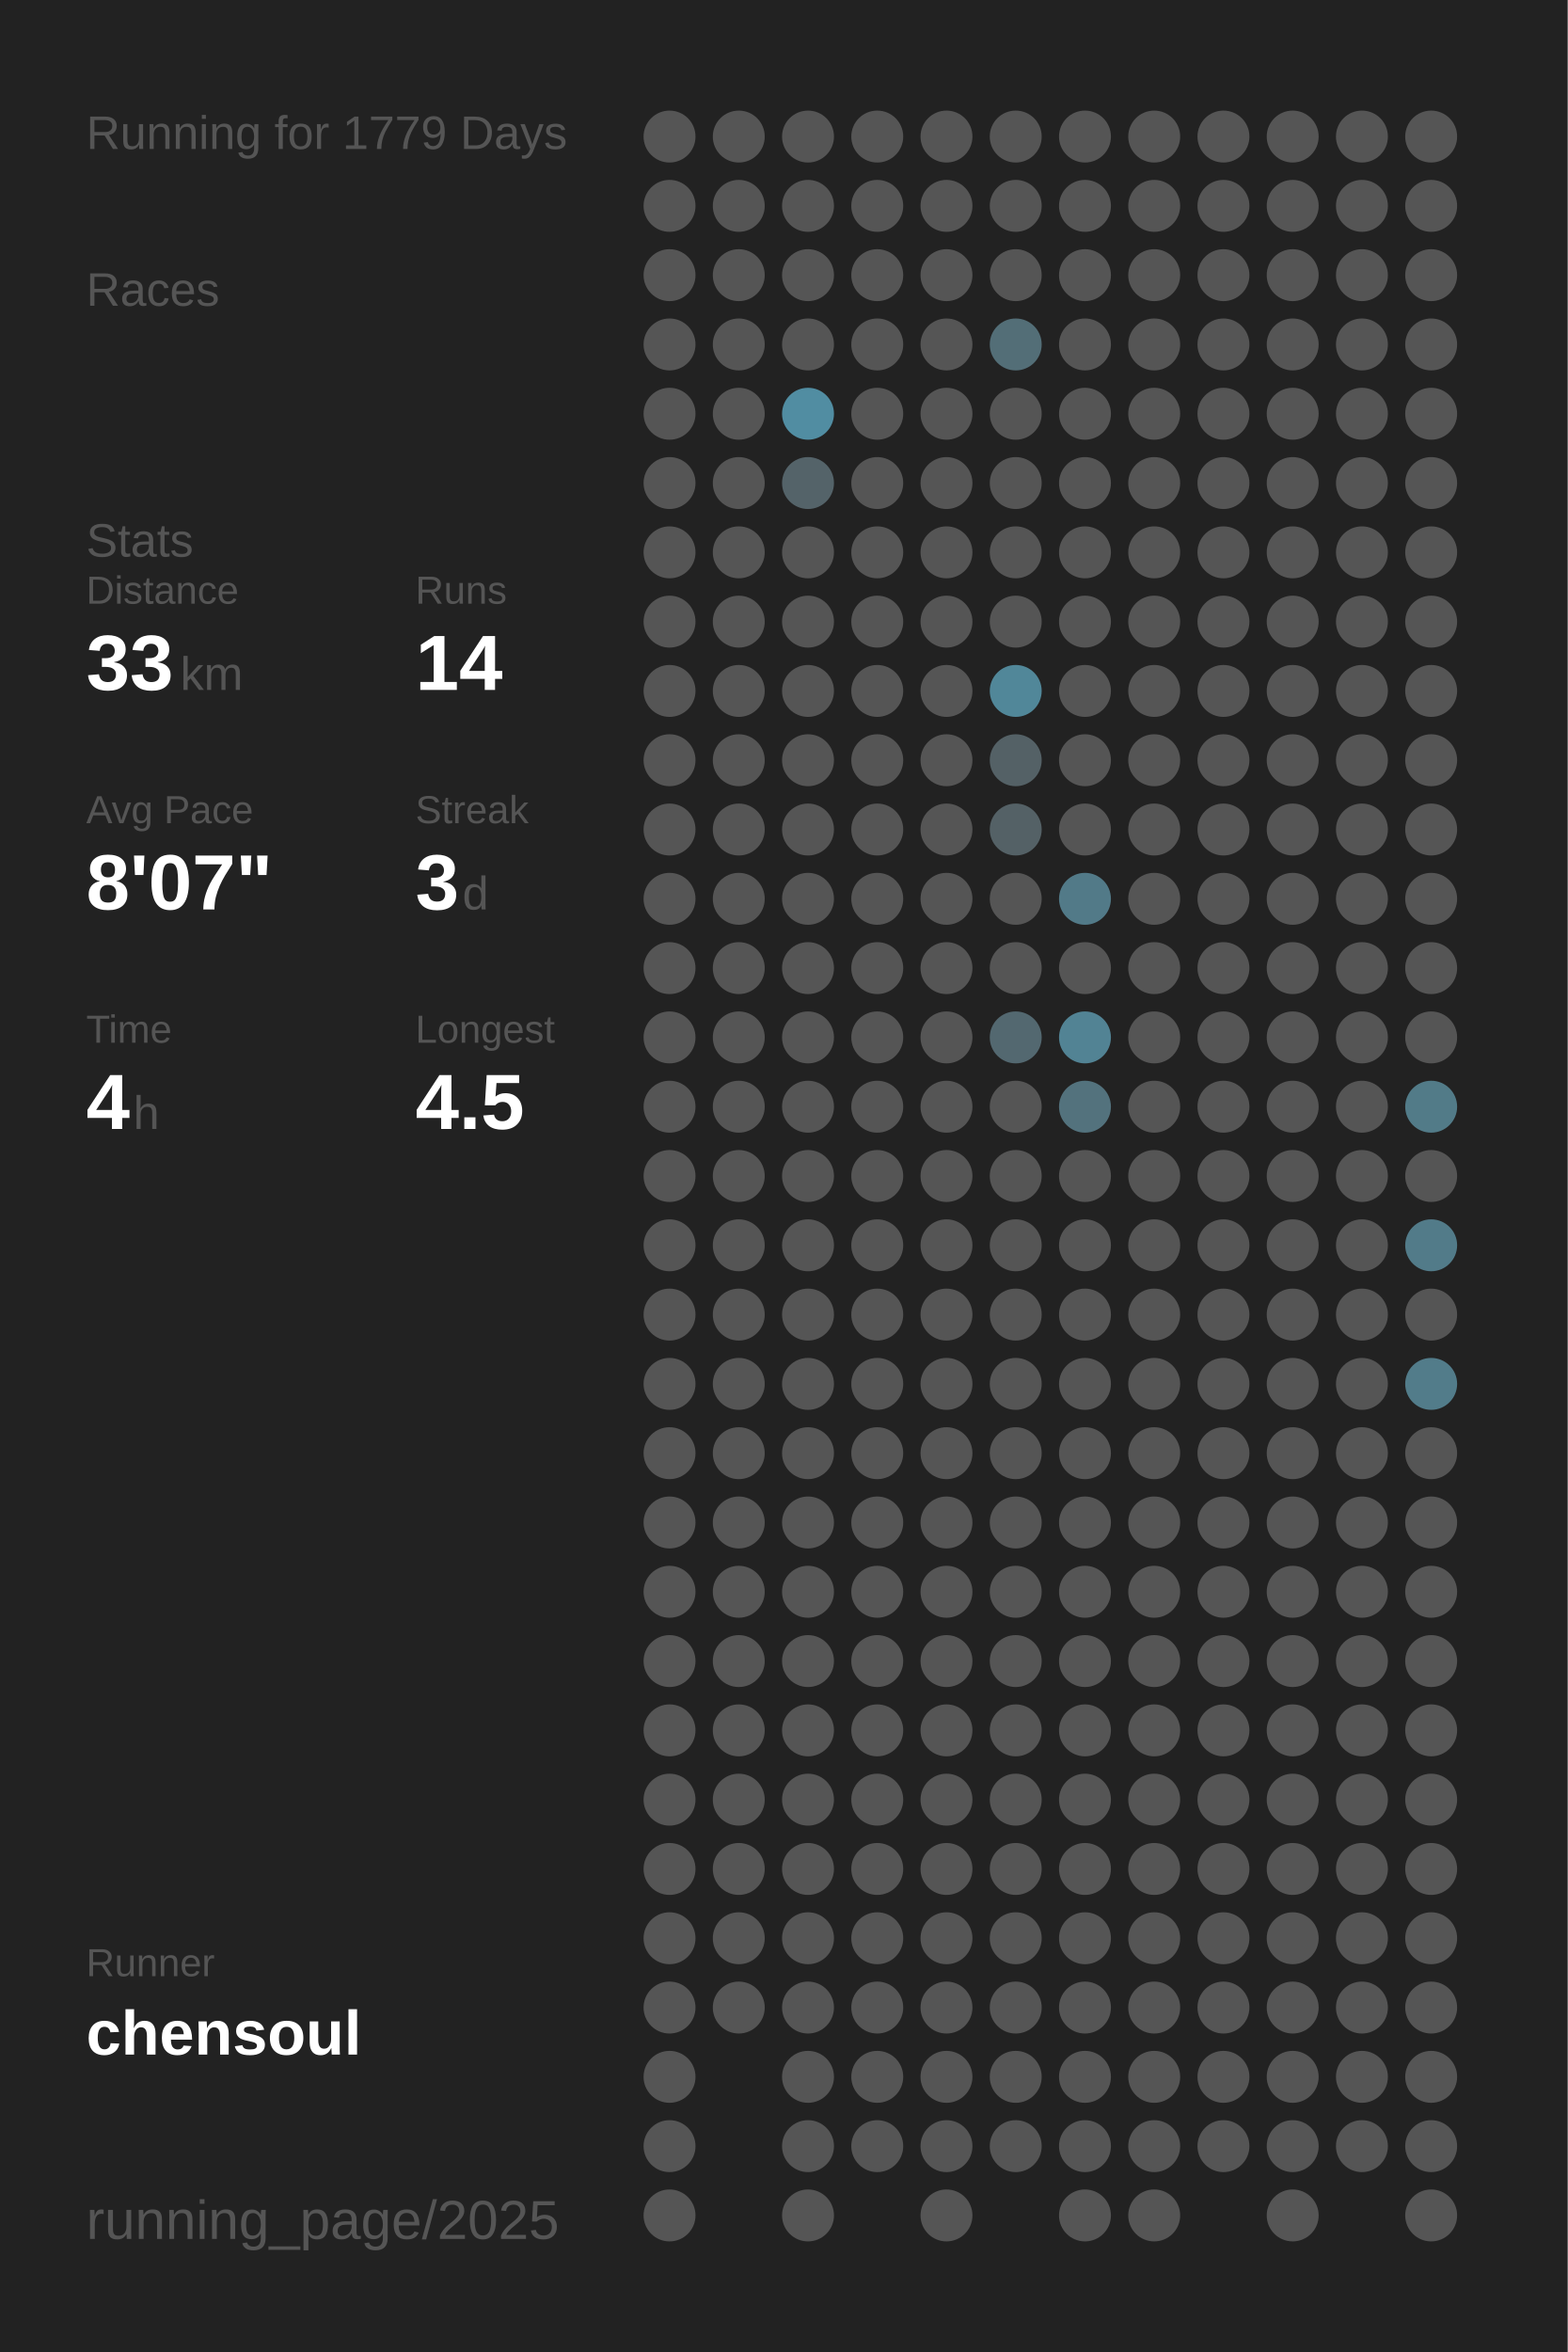
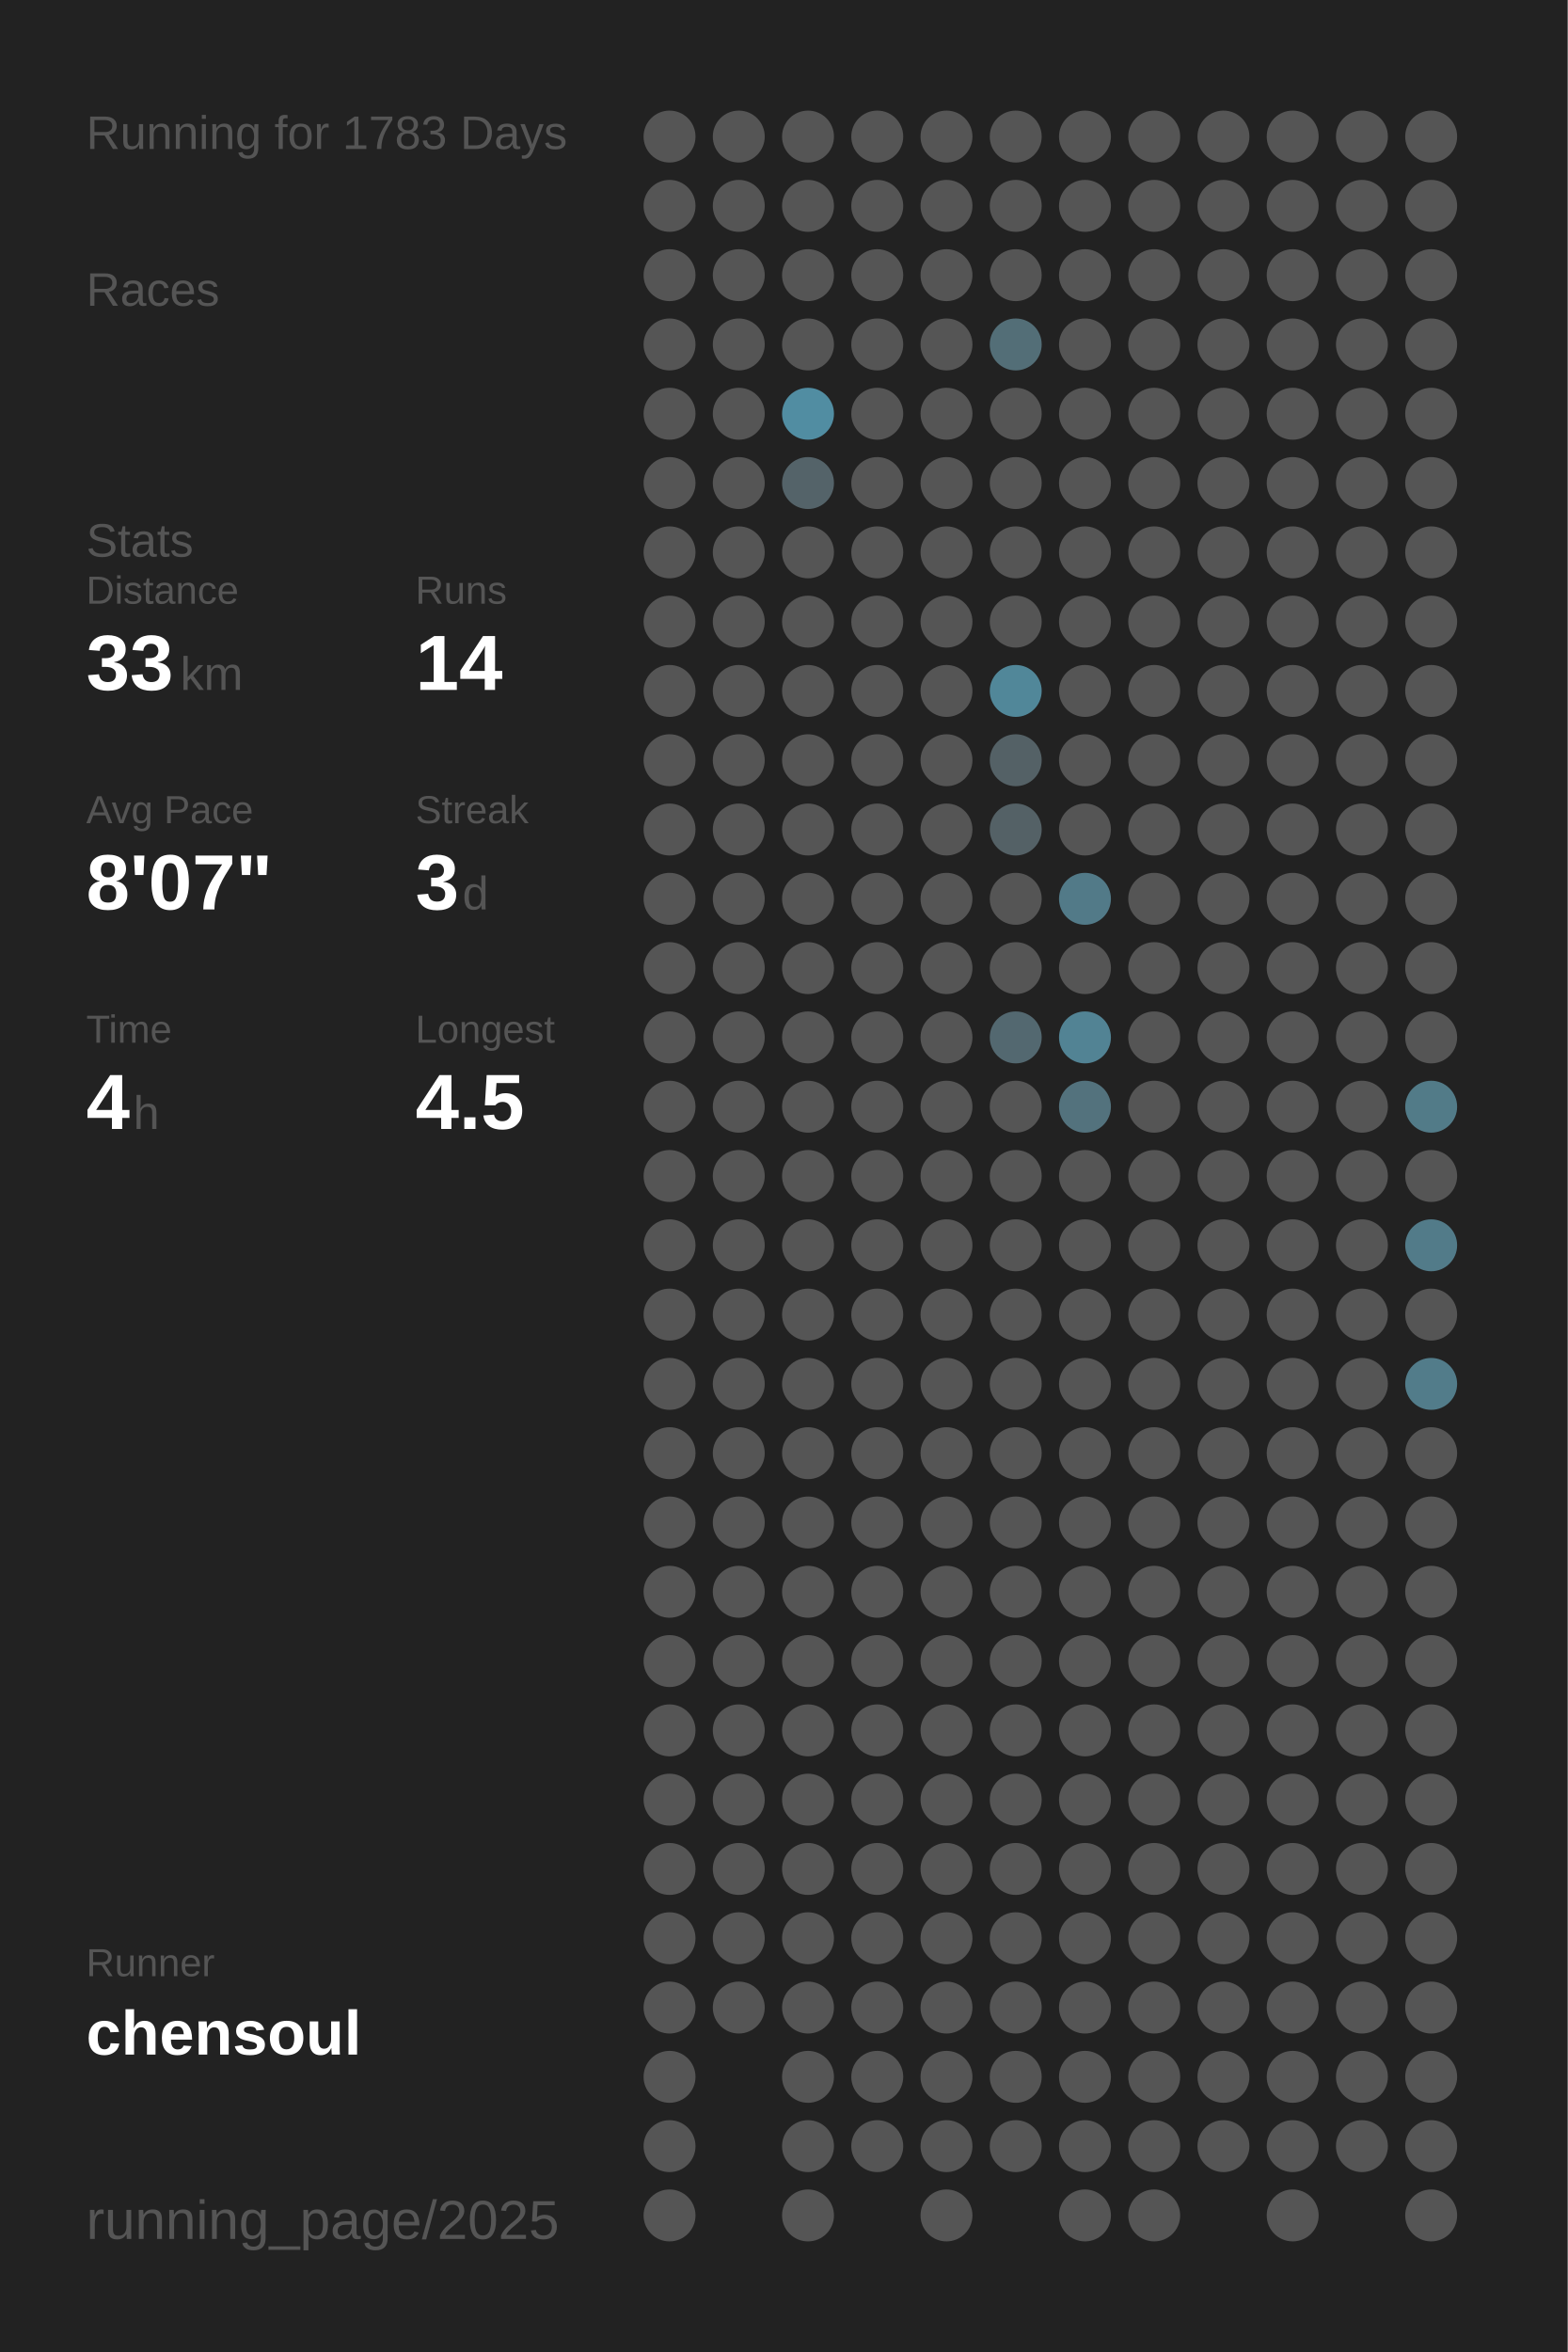
<svg xmlns="http://www.w3.org/2000/svg" baseProfile="full" height="300mm" version="1.1" viewBox="0,0,200,300" width="200mm">
  <defs />
  <rect fill="#222222" height="300" width="200" x="0" y="0" />
-   <text fill="#555555" style="font-size:6px; font-family:Arial;" x="11" y="19">Running for 1779 Days</text>
+   <text fill="#555555" style="font-size:6px; font-family:Arial;" x="11" y="19">Running for 1783 Days</text>
  <text fill="#555555" style="font-size:6px; font-family:Arial;" x="11" y="39">Races</text>
  <text fill="#555555" style="font-size:6px; font-family:Arial;" x="11" y="71">Stats</text>
  <text fill="#555555" style="font-size:5px; font-family:Arial;" x="11" y="77">Distance</text>
  <text fill="#FFFFFF" style="font-size:10px; font-family:Arial; font-weight:bold;" x="11" y="88">33</text>
  <text fill="#555555" style="font-size:6px; font-family:Arial;" x="23" y="88">km</text>
  <text fill="#555555" style="font-size:5px; font-family:Arial;" x="53" y="77">Runs</text>
  <text fill="#FFFFFF" style="font-size:10px; font-family:Arial; font-weight:bold;" x="53" y="88">14</text>
  <text fill="#555555" style="font-size:5px; font-family:Arial;" x="11" y="105">Avg Pace</text>
  <text fill="#FFFFFF" style="font-size:10px; font-family:Arial; font-weight:bold;" x="11" y="116">8'07"</text>
  <text fill="#555555" style="font-size:5px; font-family:Arial;" x="53" y="105">Streak</text>
  <text fill="#FFFFFF" style="font-size:10px; font-family:Arial; font-weight:bold;" x="53" y="116">3</text>
  <text fill="#555555" style="font-size:6px; font-family:Arial;" x="59" y="116">d</text>
  <text fill="#555555" style="font-size:5px; font-family:Arial;" x="11" y="133">Time</text>
  <text fill="#FFFFFF" style="font-size:10px; font-family:Arial; font-weight:bold;" x="11" y="144">4</text>
  <text fill="#555555" style="font-size:6px; font-family:Arial;" x="17" y="144">h</text>
  <text fill="#555555" style="font-size:5px; font-family:Arial;" x="53" y="133">Longest</text>
  <text fill="#FFFFFF" style="font-size:10px; font-family:Arial; font-weight:bold;" x="53" y="144">4.5</text>
  <text fill="#555555" style="font-size:5px; font-family:Arial;" x="11" y="252.065">Runner</text>
  <text fill="#FFFFFF" style="font-size:8px; font-family:Arial; font-weight:bold;" x="11" y="262.065">chensoul</text>
  <text fill="#555555" style="font-size:7px; font-family:Arial;" x="11" y="285.581">running_page/2025</text>
  <circle cx="85.417" cy="17.419" fill="#555555" r="3.312" />
  <circle cx="85.417" cy="26.258" fill="#555555" r="3.312" />
  <circle cx="85.417" cy="35.097" fill="#555555" r="3.312" />
  <circle cx="85.417" cy="43.935" fill="#555555" r="3.312" />
  <circle cx="85.417" cy="52.774" fill="#555555" r="3.312" />
  <circle cx="85.417" cy="61.613" fill="#555555" r="3.312" />
  <circle cx="85.417" cy="70.452" fill="#555555" r="3.312" />
  <circle cx="85.417" cy="79.29" fill="#555555" r="3.312" />
  <circle cx="85.417" cy="88.129" fill="#555555" r="3.312" />
  <circle cx="85.417" cy="96.968" fill="#555555" r="3.312" />
  <circle cx="85.417" cy="105.806" fill="#555555" r="3.312" />
  <circle cx="85.417" cy="114.645" fill="#555555" r="3.312" />
  <circle cx="85.417" cy="123.484" fill="#555555" r="3.312" />
  <circle cx="85.417" cy="132.323" fill="#555555" r="3.312" />
  <circle cx="85.417" cy="141.161" fill="#555555" r="3.312" />
  <circle cx="85.417" cy="150" fill="#555555" r="3.312" />
  <circle cx="85.417" cy="158.839" fill="#555555" r="3.312" />
  <circle cx="85.417" cy="167.677" fill="#555555" r="3.312" />
  <circle cx="85.417" cy="176.516" fill="#555555" r="3.312" />
  <circle cx="85.417" cy="185.355" fill="#555555" r="3.312" />
  <circle cx="85.417" cy="194.194" fill="#555555" r="3.312" />
  <circle cx="85.417" cy="203.032" fill="#555555" r="3.312" />
  <circle cx="85.417" cy="211.871" fill="#555555" r="3.312" />
  <circle cx="85.417" cy="220.71" fill="#555555" r="3.312" />
  <circle cx="85.417" cy="229.548" fill="#555555" r="3.312" />
  <circle cx="85.417" cy="238.387" fill="#555555" r="3.312" />
  <circle cx="85.417" cy="247.226" fill="#555555" r="3.312" />
  <circle cx="85.417" cy="256.065" fill="#555555" r="3.312" />
  <circle cx="85.417" cy="264.903" fill="#555555" r="3.312" />
  <circle cx="85.417" cy="273.742" fill="#555555" r="3.312" />
  <circle cx="85.417" cy="282.581" fill="#555555" r="3.312" />
  <circle cx="94.25" cy="17.419" fill="#555555" r="3.312" />
  <circle cx="94.25" cy="26.258" fill="#555555" r="3.312" />
  <circle cx="94.25" cy="35.097" fill="#555555" r="3.312" />
  <circle cx="94.25" cy="43.935" fill="#555555" r="3.312" />
  <circle cx="94.25" cy="52.774" fill="#555555" r="3.312" />
  <circle cx="94.25" cy="61.613" fill="#555555" r="3.312" />
  <circle cx="94.25" cy="70.452" fill="#555555" r="3.312" />
  <circle cx="94.25" cy="79.29" fill="#555555" r="3.312" />
  <circle cx="94.25" cy="88.129" fill="#555555" r="3.312" />
  <circle cx="94.25" cy="96.968" fill="#555555" r="3.312" />
  <circle cx="94.25" cy="105.806" fill="#555555" r="3.312" />
  <circle cx="94.25" cy="114.645" fill="#555555" r="3.312" />
  <circle cx="94.25" cy="123.484" fill="#555555" r="3.312" />
  <circle cx="94.25" cy="132.323" fill="#555555" r="3.312" />
  <circle cx="94.25" cy="141.161" fill="#555555" r="3.312" />
  <circle cx="94.25" cy="150" fill="#555555" r="3.312" />
  <circle cx="94.25" cy="158.839" fill="#555555" r="3.312" />
  <circle cx="94.25" cy="167.677" fill="#555555" r="3.312" />
  <circle cx="94.25" cy="176.516" fill="#555555" r="3.312" />
  <circle cx="94.25" cy="185.355" fill="#555555" r="3.312" />
  <circle cx="94.25" cy="194.194" fill="#555555" r="3.312" />
  <circle cx="94.25" cy="203.032" fill="#555555" r="3.312" />
  <circle cx="94.25" cy="211.871" fill="#555555" r="3.312" />
  <circle cx="94.25" cy="220.71" fill="#555555" r="3.312" />
  <circle cx="94.25" cy="229.548" fill="#555555" r="3.312" />
  <circle cx="94.25" cy="238.387" fill="#555555" r="3.312" />
  <circle cx="94.25" cy="247.226" fill="#555555" r="3.312" />
  <circle cx="94.25" cy="256.065" fill="#555555" r="3.312" />
  <circle cx="103.083" cy="17.419" fill="#555555" r="3.312" />
  <circle cx="103.083" cy="26.258" fill="#555555" r="3.312" />
  <circle cx="103.083" cy="35.097" fill="#555555" r="3.312" />
  <circle cx="103.083" cy="43.935" fill="#555555" r="3.312" />
  <circle cx="103.083" cy="52.774" fill="#518da2" r="3.312" />
  <circle cx="103.083" cy="61.613" fill="#546369" r="3.312" />
  <circle cx="103.083" cy="70.452" fill="#555555" r="3.312" />
  <circle cx="103.083" cy="79.29" fill="#555555" r="3.312" />
  <circle cx="103.083" cy="88.129" fill="#555555" r="3.312" />
  <circle cx="103.083" cy="96.968" fill="#555555" r="3.312" />
  <circle cx="103.083" cy="105.806" fill="#555555" r="3.312" />
  <circle cx="103.083" cy="114.645" fill="#555555" r="3.312" />
  <circle cx="103.083" cy="123.484" fill="#555555" r="3.312" />
  <circle cx="103.083" cy="132.323" fill="#555555" r="3.312" />
  <circle cx="103.083" cy="141.161" fill="#555555" r="3.312" />
  <circle cx="103.083" cy="150" fill="#555555" r="3.312" />
  <circle cx="103.083" cy="158.839" fill="#555555" r="3.312" />
  <circle cx="103.083" cy="167.677" fill="#555555" r="3.312" />
  <circle cx="103.083" cy="176.516" fill="#555555" r="3.312" />
  <circle cx="103.083" cy="185.355" fill="#555555" r="3.312" />
  <circle cx="103.083" cy="194.194" fill="#555555" r="3.312" />
  <circle cx="103.083" cy="203.032" fill="#555555" r="3.312" />
  <circle cx="103.083" cy="211.871" fill="#555555" r="3.312" />
  <circle cx="103.083" cy="220.71" fill="#555555" r="3.312" />
  <circle cx="103.083" cy="229.548" fill="#555555" r="3.312" />
  <circle cx="103.083" cy="238.387" fill="#555555" r="3.312" />
  <circle cx="103.083" cy="247.226" fill="#555555" r="3.312" />
  <circle cx="103.083" cy="256.065" fill="#555555" r="3.312" />
  <circle cx="103.083" cy="264.903" fill="#555555" r="3.312" />
  <circle cx="103.083" cy="273.742" fill="#555555" r="3.312" />
  <circle cx="103.083" cy="282.581" fill="#555555" r="3.312" />
  <circle cx="111.917" cy="17.419" fill="#555555" r="3.312" />
  <circle cx="111.917" cy="26.258" fill="#555555" r="3.312" />
  <circle cx="111.917" cy="35.097" fill="#555555" r="3.312" />
  <circle cx="111.917" cy="43.935" fill="#555555" r="3.312" />
  <circle cx="111.917" cy="52.774" fill="#555555" r="3.312" />
  <circle cx="111.917" cy="61.613" fill="#555555" r="3.312" />
  <circle cx="111.917" cy="70.452" fill="#555555" r="3.312" />
  <circle cx="111.917" cy="79.29" fill="#555555" r="3.312" />
  <circle cx="111.917" cy="88.129" fill="#555555" r="3.312" />
  <circle cx="111.917" cy="96.968" fill="#555555" r="3.312" />
  <circle cx="111.917" cy="105.806" fill="#555555" r="3.312" />
  <circle cx="111.917" cy="114.645" fill="#555555" r="3.312" />
  <circle cx="111.917" cy="123.484" fill="#555555" r="3.312" />
  <circle cx="111.917" cy="132.323" fill="#555555" r="3.312" />
  <circle cx="111.917" cy="141.161" fill="#555555" r="3.312" />
  <circle cx="111.917" cy="150" fill="#555555" r="3.312" />
  <circle cx="111.917" cy="158.839" fill="#555555" r="3.312" />
  <circle cx="111.917" cy="167.677" fill="#555555" r="3.312" />
  <circle cx="111.917" cy="176.516" fill="#555555" r="3.312" />
  <circle cx="111.917" cy="185.355" fill="#555555" r="3.312" />
  <circle cx="111.917" cy="194.194" fill="#555555" r="3.312" />
  <circle cx="111.917" cy="203.032" fill="#555555" r="3.312" />
  <circle cx="111.917" cy="211.871" fill="#555555" r="3.312" />
  <circle cx="111.917" cy="220.71" fill="#555555" r="3.312" />
  <circle cx="111.917" cy="229.548" fill="#555555" r="3.312" />
  <circle cx="111.917" cy="238.387" fill="#555555" r="3.312" />
  <circle cx="111.917" cy="247.226" fill="#555555" r="3.312" />
  <circle cx="111.917" cy="256.065" fill="#555555" r="3.312" />
  <circle cx="111.917" cy="264.903" fill="#555555" r="3.312" />
  <circle cx="111.917" cy="273.742" fill="#555555" r="3.312" />
  <circle cx="120.75" cy="17.419" fill="#555555" r="3.312" />
  <circle cx="120.75" cy="26.258" fill="#555555" r="3.312" />
  <circle cx="120.75" cy="35.097" fill="#555555" r="3.312" />
  <circle cx="120.75" cy="43.935" fill="#555555" r="3.312" />
  <circle cx="120.75" cy="52.774" fill="#555555" r="3.312" />
  <circle cx="120.75" cy="61.613" fill="#555555" r="3.312" />
  <circle cx="120.75" cy="70.452" fill="#555555" r="3.312" />
  <circle cx="120.75" cy="79.29" fill="#555555" r="3.312" />
  <circle cx="120.75" cy="88.129" fill="#555555" r="3.312" />
  <circle cx="120.75" cy="96.968" fill="#555555" r="3.312" />
  <circle cx="120.75" cy="105.806" fill="#555555" r="3.312" />
  <circle cx="120.75" cy="114.645" fill="#555555" r="3.312" />
  <circle cx="120.75" cy="123.484" fill="#555555" r="3.312" />
  <circle cx="120.75" cy="132.323" fill="#555555" r="3.312" />
  <circle cx="120.75" cy="141.161" fill="#555555" r="3.312" />
  <circle cx="120.75" cy="150" fill="#555555" r="3.312" />
  <circle cx="120.75" cy="158.839" fill="#555555" r="3.312" />
  <circle cx="120.75" cy="167.677" fill="#555555" r="3.312" />
  <circle cx="120.75" cy="176.516" fill="#555555" r="3.312" />
  <circle cx="120.75" cy="185.355" fill="#555555" r="3.312" />
  <circle cx="120.75" cy="194.194" fill="#555555" r="3.312" />
  <circle cx="120.75" cy="203.032" fill="#555555" r="3.312" />
  <circle cx="120.75" cy="211.871" fill="#555555" r="3.312" />
  <circle cx="120.75" cy="220.71" fill="#555555" r="3.312" />
  <circle cx="120.75" cy="229.548" fill="#555555" r="3.312" />
  <circle cx="120.75" cy="238.387" fill="#555555" r="3.312" />
  <circle cx="120.75" cy="247.226" fill="#555555" r="3.312" />
  <circle cx="120.75" cy="256.065" fill="#555555" r="3.312" />
  <circle cx="120.75" cy="264.903" fill="#555555" r="3.312" />
  <circle cx="120.75" cy="273.742" fill="#555555" r="3.312" />
  <circle cx="120.75" cy="282.581" fill="#555555" r="3.312" />
  <circle cx="129.583" cy="17.419" fill="#555555" r="3.312" />
  <circle cx="129.583" cy="26.258" fill="#555555" r="3.312" />
  <circle cx="129.583" cy="35.097" fill="#555555" r="3.312" />
  <circle cx="129.583" cy="43.935" fill="#536e77" r="3.312" />
  <circle cx="129.583" cy="52.774" fill="#555555" r="3.312" />
  <circle cx="129.583" cy="61.613" fill="#555555" r="3.312" />
  <circle cx="129.583" cy="70.452" fill="#555555" r="3.312" />
  <circle cx="129.583" cy="79.29" fill="#555555" r="3.312" />
  <circle cx="129.583" cy="88.129" fill="#518799" r="3.312" />
  <circle cx="129.583" cy="96.968" fill="#546166" r="3.312" />
  <circle cx="129.583" cy="105.806" fill="#546166" r="3.312" />
  <circle cx="129.583" cy="114.645" fill="#555555" r="3.312" />
  <circle cx="129.583" cy="123.484" fill="#555555" r="3.312" />
  <circle cx="129.583" cy="132.323" fill="#536870" r="3.312" />
  <circle cx="129.583" cy="141.161" fill="#555555" r="3.312" />
  <circle cx="129.583" cy="150" fill="#555555" r="3.312" />
  <circle cx="129.583" cy="158.839" fill="#555555" r="3.312" />
  <circle cx="129.583" cy="167.677" fill="#555555" r="3.312" />
  <circle cx="129.583" cy="176.516" fill="#555555" r="3.312" />
  <circle cx="129.583" cy="185.355" fill="#555555" r="3.312" />
  <circle cx="129.583" cy="194.194" fill="#555555" r="3.312" />
  <circle cx="129.583" cy="203.032" fill="#555555" r="3.312" />
  <circle cx="129.583" cy="211.871" fill="#555555" r="3.312" />
  <circle cx="129.583" cy="220.71" fill="#555555" r="3.312" />
  <circle cx="129.583" cy="229.548" fill="#555555" r="3.312" />
  <circle cx="129.583" cy="238.387" fill="#555555" r="3.312" />
  <circle cx="129.583" cy="247.226" fill="#555555" r="3.312" />
  <circle cx="129.583" cy="256.065" fill="#555555" r="3.312" />
  <circle cx="129.583" cy="264.903" fill="#555555" r="3.312" />
  <circle cx="129.583" cy="273.742" fill="#555555" r="3.312" />
  <circle cx="138.417" cy="17.419" fill="#555555" r="3.312" />
  <circle cx="138.417" cy="26.258" fill="#555555" r="3.312" />
  <circle cx="138.417" cy="35.097" fill="#555555" r="3.312" />
  <circle cx="138.417" cy="43.935" fill="#555555" r="3.312" />
  <circle cx="138.417" cy="52.774" fill="#555555" r="3.312" />
  <circle cx="138.417" cy="61.613" fill="#555555" r="3.312" />
  <circle cx="138.417" cy="70.452" fill="#555555" r="3.312" />
  <circle cx="138.417" cy="79.29" fill="#555555" r="3.312" />
  <circle cx="138.417" cy="88.129" fill="#555555" r="3.312" />
  <circle cx="138.417" cy="96.968" fill="#555555" r="3.312" />
  <circle cx="138.417" cy="105.806" fill="#555555" r="3.312" />
  <circle cx="138.417" cy="114.645" fill="#527a88" r="3.312" />
  <circle cx="138.417" cy="123.484" fill="#555555" r="3.312" />
  <circle cx="138.417" cy="132.323" fill="#528394" r="3.312" />
  <circle cx="138.417" cy="141.161" fill="#53727d" r="3.312" />
  <circle cx="138.417" cy="150" fill="#555555" r="3.312" />
  <circle cx="138.417" cy="158.839" fill="#555555" r="3.312" />
  <circle cx="138.417" cy="167.677" fill="#555555" r="3.312" />
  <circle cx="138.417" cy="176.516" fill="#555555" r="3.312" />
  <circle cx="138.417" cy="185.355" fill="#555555" r="3.312" />
  <circle cx="138.417" cy="194.194" fill="#555555" r="3.312" />
  <circle cx="138.417" cy="203.032" fill="#555555" r="3.312" />
  <circle cx="138.417" cy="211.871" fill="#555555" r="3.312" />
  <circle cx="138.417" cy="220.71" fill="#555555" r="3.312" />
  <circle cx="138.417" cy="229.548" fill="#555555" r="3.312" />
  <circle cx="138.417" cy="238.387" fill="#555555" r="3.312" />
  <circle cx="138.417" cy="247.226" fill="#555555" r="3.312" />
  <circle cx="138.417" cy="256.065" fill="#555555" r="3.312" />
  <circle cx="138.417" cy="264.903" fill="#555555" r="3.312" />
  <circle cx="138.417" cy="273.742" fill="#555555" r="3.312" />
  <circle cx="138.417" cy="282.581" fill="#555555" r="3.312" />
  <circle cx="147.25" cy="17.419" fill="#555555" r="3.312" />
  <circle cx="147.25" cy="26.258" fill="#555555" r="3.312" />
  <circle cx="147.25" cy="35.097" fill="#555555" r="3.312" />
  <circle cx="147.25" cy="43.935" fill="#555555" r="3.312" />
  <circle cx="147.25" cy="52.774" fill="#555555" r="3.312" />
  <circle cx="147.25" cy="61.613" fill="#555555" r="3.312" />
  <circle cx="147.25" cy="70.452" fill="#555555" r="3.312" />
  <circle cx="147.25" cy="79.29" fill="#555555" r="3.312" />
  <circle cx="147.25" cy="88.129" fill="#555555" r="3.312" />
  <circle cx="147.25" cy="96.968" fill="#555555" r="3.312" />
  <circle cx="147.25" cy="105.806" fill="#555555" r="3.312" />
  <circle cx="147.25" cy="114.645" fill="#555555" r="3.312" />
  <circle cx="147.25" cy="123.484" fill="#555555" r="3.312" />
  <circle cx="147.25" cy="132.323" fill="#555555" r="3.312" />
  <circle cx="147.25" cy="141.161" fill="#555555" r="3.312" />
  <circle cx="147.25" cy="150" fill="#555555" r="3.312" />
  <circle cx="147.25" cy="158.839" fill="#555555" r="3.312" />
  <circle cx="147.25" cy="167.677" fill="#555555" r="3.312" />
  <circle cx="147.25" cy="176.516" fill="#555555" r="3.312" />
  <circle cx="147.25" cy="185.355" fill="#555555" r="3.312" />
  <circle cx="147.25" cy="194.194" fill="#555555" r="3.312" />
  <circle cx="147.25" cy="203.032" fill="#555555" r="3.312" />
  <circle cx="147.25" cy="211.871" fill="#555555" r="3.312" />
  <circle cx="147.25" cy="220.71" fill="#555555" r="3.312" />
  <circle cx="147.25" cy="229.548" fill="#555555" r="3.312" />
  <circle cx="147.25" cy="238.387" fill="#555555" r="3.312" />
  <circle cx="147.25" cy="247.226" fill="#555555" r="3.312" />
  <circle cx="147.25" cy="256.065" fill="#555555" r="3.312" />
  <circle cx="147.25" cy="264.903" fill="#555555" r="3.312" />
  <circle cx="147.25" cy="273.742" fill="#555555" r="3.312" />
  <circle cx="147.25" cy="282.581" fill="#555555" r="3.312" />
  <circle cx="156.083" cy="17.419" fill="#555555" r="3.312" />
  <circle cx="156.083" cy="26.258" fill="#555555" r="3.312" />
  <circle cx="156.083" cy="35.097" fill="#555555" r="3.312" />
  <circle cx="156.083" cy="43.935" fill="#555555" r="3.312" />
  <circle cx="156.083" cy="52.774" fill="#555555" r="3.312" />
  <circle cx="156.083" cy="61.613" fill="#555555" r="3.312" />
  <circle cx="156.083" cy="70.452" fill="#555555" r="3.312" />
  <circle cx="156.083" cy="79.29" fill="#555555" r="3.312" />
  <circle cx="156.083" cy="88.129" fill="#555555" r="3.312" />
  <circle cx="156.083" cy="96.968" fill="#555555" r="3.312" />
  <circle cx="156.083" cy="105.806" fill="#555555" r="3.312" />
  <circle cx="156.083" cy="114.645" fill="#555555" r="3.312" />
  <circle cx="156.083" cy="123.484" fill="#555555" r="3.312" />
  <circle cx="156.083" cy="132.323" fill="#555555" r="3.312" />
  <circle cx="156.083" cy="141.161" fill="#555555" r="3.312" />
  <circle cx="156.083" cy="150" fill="#555555" r="3.312" />
  <circle cx="156.083" cy="158.839" fill="#555555" r="3.312" />
  <circle cx="156.083" cy="167.677" fill="#555555" r="3.312" />
  <circle cx="156.083" cy="176.516" fill="#555555" r="3.312" />
  <circle cx="156.083" cy="185.355" fill="#555555" r="3.312" />
  <circle cx="156.083" cy="194.194" fill="#555555" r="3.312" />
  <circle cx="156.083" cy="203.032" fill="#555555" r="3.312" />
  <circle cx="156.083" cy="211.871" fill="#555555" r="3.312" />
  <circle cx="156.083" cy="220.71" fill="#555555" r="3.312" />
  <circle cx="156.083" cy="229.548" fill="#555555" r="3.312" />
  <circle cx="156.083" cy="238.387" fill="#555555" r="3.312" />
  <circle cx="156.083" cy="247.226" fill="#555555" r="3.312" />
  <circle cx="156.083" cy="256.065" fill="#555555" r="3.312" />
  <circle cx="156.083" cy="264.903" fill="#555555" r="3.312" />
  <circle cx="156.083" cy="273.742" fill="#555555" r="3.312" />
  <circle cx="164.917" cy="17.419" fill="#555555" r="3.312" />
  <circle cx="164.917" cy="26.258" fill="#555555" r="3.312" />
  <circle cx="164.917" cy="35.097" fill="#555555" r="3.312" />
  <circle cx="164.917" cy="43.935" fill="#555555" r="3.312" />
  <circle cx="164.917" cy="52.774" fill="#555555" r="3.312" />
  <circle cx="164.917" cy="61.613" fill="#555555" r="3.312" />
  <circle cx="164.917" cy="70.452" fill="#555555" r="3.312" />
  <circle cx="164.917" cy="79.29" fill="#555555" r="3.312" />
  <circle cx="164.917" cy="88.129" fill="#555555" r="3.312" />
  <circle cx="164.917" cy="96.968" fill="#555555" r="3.312" />
  <circle cx="164.917" cy="105.806" fill="#555555" r="3.312" />
  <circle cx="164.917" cy="114.645" fill="#555555" r="3.312" />
  <circle cx="164.917" cy="123.484" fill="#555555" r="3.312" />
  <circle cx="164.917" cy="132.323" fill="#555555" r="3.312" />
  <circle cx="164.917" cy="141.161" fill="#555555" r="3.312" />
  <circle cx="164.917" cy="150" fill="#555555" r="3.312" />
  <circle cx="164.917" cy="158.839" fill="#555555" r="3.312" />
  <circle cx="164.917" cy="167.677" fill="#555555" r="3.312" />
  <circle cx="164.917" cy="176.516" fill="#555555" r="3.312" />
  <circle cx="164.917" cy="185.355" fill="#555555" r="3.312" />
  <circle cx="164.917" cy="194.194" fill="#555555" r="3.312" />
  <circle cx="164.917" cy="203.032" fill="#555555" r="3.312" />
  <circle cx="164.917" cy="211.871" fill="#555555" r="3.312" />
  <circle cx="164.917" cy="220.71" fill="#555555" r="3.312" />
  <circle cx="164.917" cy="229.548" fill="#555555" r="3.312" />
  <circle cx="164.917" cy="238.387" fill="#555555" r="3.312" />
  <circle cx="164.917" cy="247.226" fill="#555555" r="3.312" />
  <circle cx="164.917" cy="256.065" fill="#555555" r="3.312" />
  <circle cx="164.917" cy="264.903" fill="#555555" r="3.312" />
  <circle cx="164.917" cy="273.742" fill="#555555" r="3.312" />
  <circle cx="164.917" cy="282.581" fill="#555555" r="3.312" />
  <circle cx="173.75" cy="17.419" fill="#555555" r="3.312" />
  <circle cx="173.75" cy="26.258" fill="#555555" r="3.312" />
  <circle cx="173.75" cy="35.097" fill="#555555" r="3.312" />
  <circle cx="173.75" cy="43.935" fill="#555555" r="3.312" />
  <circle cx="173.75" cy="52.774" fill="#555555" r="3.312" />
  <circle cx="173.75" cy="61.613" fill="#555555" r="3.312" />
  <circle cx="173.75" cy="70.452" fill="#555555" r="3.312" />
  <circle cx="173.75" cy="79.29" fill="#555555" r="3.312" />
  <circle cx="173.75" cy="88.129" fill="#555555" r="3.312" />
  <circle cx="173.75" cy="96.968" fill="#555555" r="3.312" />
  <circle cx="173.75" cy="105.806" fill="#555555" r="3.312" />
  <circle cx="173.75" cy="114.645" fill="#555555" r="3.312" />
  <circle cx="173.75" cy="123.484" fill="#555555" r="3.312" />
  <circle cx="173.75" cy="132.323" fill="#555555" r="3.312" />
  <circle cx="173.75" cy="141.161" fill="#555555" r="3.312" />
  <circle cx="173.75" cy="150" fill="#555555" r="3.312" />
  <circle cx="173.75" cy="158.839" fill="#555555" r="3.312" />
  <circle cx="173.75" cy="167.677" fill="#555555" r="3.312" />
  <circle cx="173.75" cy="176.516" fill="#555555" r="3.312" />
  <circle cx="173.75" cy="185.355" fill="#555555" r="3.312" />
  <circle cx="173.75" cy="194.194" fill="#555555" r="3.312" />
  <circle cx="173.75" cy="203.032" fill="#555555" r="3.312" />
  <circle cx="173.75" cy="211.871" fill="#555555" r="3.312" />
  <circle cx="173.75" cy="220.71" fill="#555555" r="3.312" />
  <circle cx="173.75" cy="229.548" fill="#555555" r="3.312" />
  <circle cx="173.75" cy="238.387" fill="#555555" r="3.312" />
  <circle cx="173.75" cy="247.226" fill="#555555" r="3.312" />
  <circle cx="173.75" cy="256.065" fill="#555555" r="3.312" />
  <circle cx="173.75" cy="264.903" fill="#555555" r="3.312" />
  <circle cx="173.75" cy="273.742" fill="#555555" r="3.312" />
  <circle cx="182.583" cy="17.419" fill="#555555" r="3.312" />
  <circle cx="182.583" cy="26.258" fill="#555555" r="3.312" />
  <circle cx="182.583" cy="35.097" fill="#555555" r="3.312" />
  <circle cx="182.583" cy="43.935" fill="#555555" r="3.312" />
  <circle cx="182.583" cy="52.774" fill="#555555" r="3.312" />
  <circle cx="182.583" cy="61.613" fill="#555555" r="3.312" />
  <circle cx="182.583" cy="70.452" fill="#555555" r="3.312" />
  <circle cx="182.583" cy="79.29" fill="#555555" r="3.312" />
  <circle cx="182.583" cy="88.129" fill="#555555" r="3.312" />
  <circle cx="182.583" cy="96.968" fill="#555555" r="3.312" />
  <circle cx="182.583" cy="105.806" fill="#555555" r="3.312" />
  <circle cx="182.583" cy="114.645" fill="#555555" r="3.312" />
  <circle cx="182.583" cy="123.484" fill="#555555" r="3.312" />
  <circle cx="182.583" cy="132.323" fill="#555555" r="3.312" />
  <circle cx="182.583" cy="141.161" fill="#527b88" r="3.312" />
  <circle cx="182.583" cy="150" fill="#555555" r="3.312" />
  <circle cx="182.583" cy="158.839" fill="#527b89" r="3.312" />
  <circle cx="182.583" cy="167.677" fill="#555555" r="3.312" />
  <circle cx="182.583" cy="176.516" fill="#527c8a" r="3.312" />
  <circle cx="182.583" cy="185.355" fill="#555555" r="3.312" />
  <circle cx="182.583" cy="194.194" fill="#555555" r="3.312" />
  <circle cx="182.583" cy="203.032" fill="#555555" r="3.312" />
  <circle cx="182.583" cy="211.871" fill="#555555" r="3.312" />
  <circle cx="182.583" cy="220.71" fill="#555555" r="3.312" />
  <circle cx="182.583" cy="229.548" fill="#555555" r="3.312" />
  <circle cx="182.583" cy="238.387" fill="#555555" r="3.312" />
  <circle cx="182.583" cy="247.226" fill="#555555" r="3.312" />
  <circle cx="182.583" cy="256.065" fill="#555555" r="3.312" />
  <circle cx="182.583" cy="264.903" fill="#555555" r="3.312" />
  <circle cx="182.583" cy="273.742" fill="#555555" r="3.312" />
  <circle cx="182.583" cy="282.581" fill="#555555" r="3.312" />
</svg>
